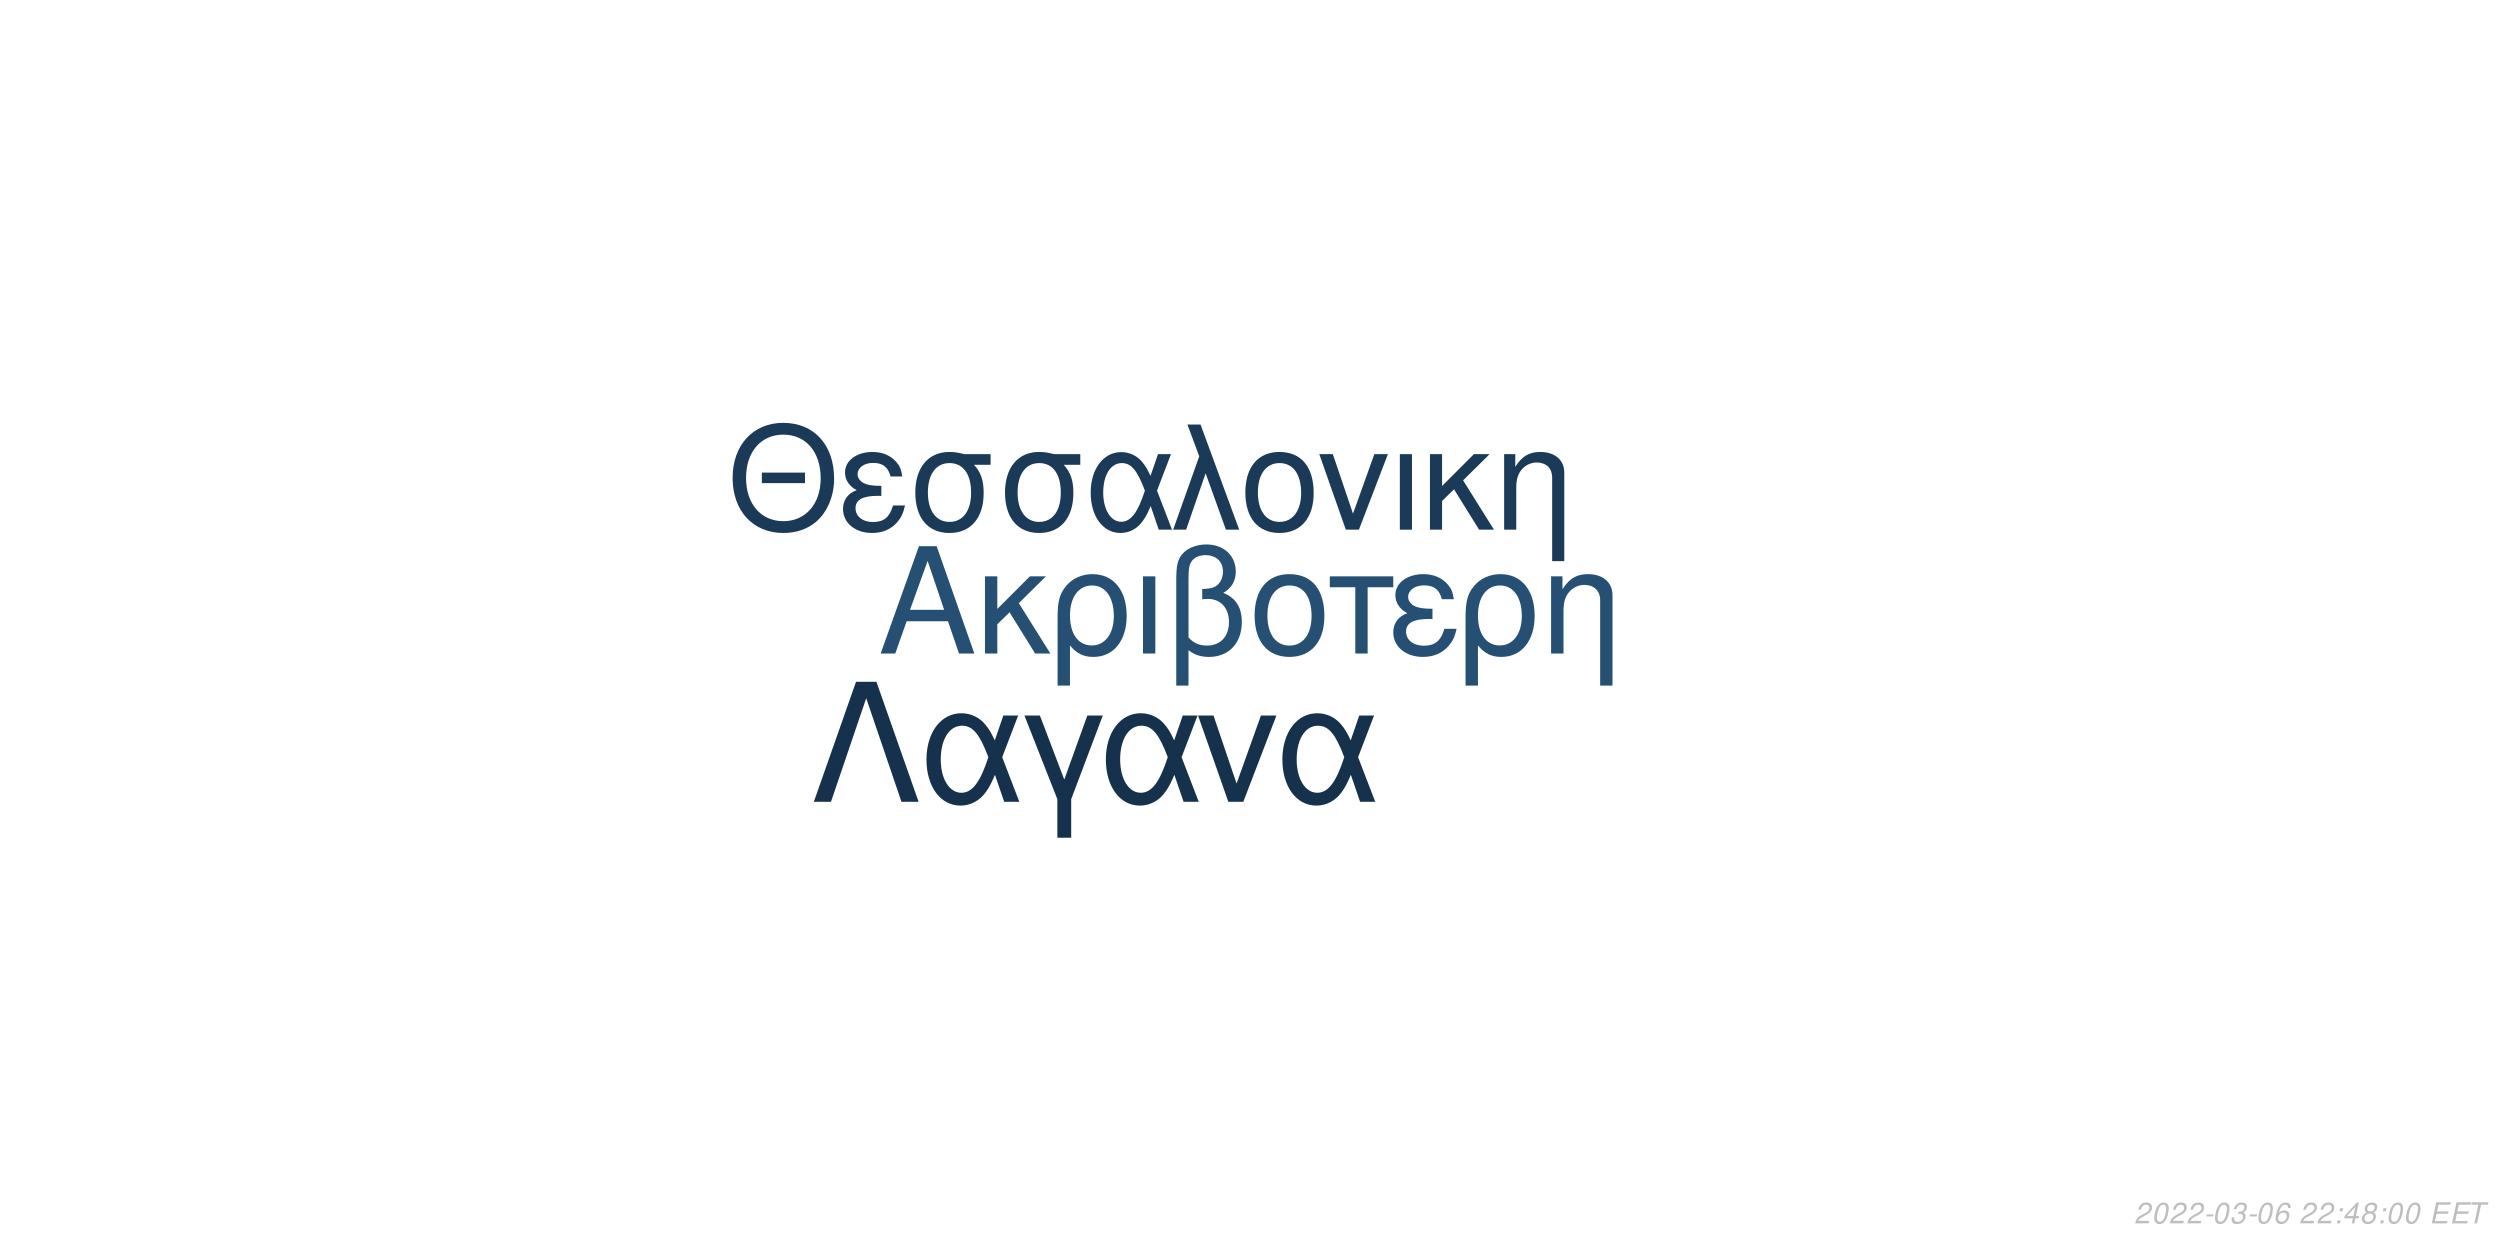
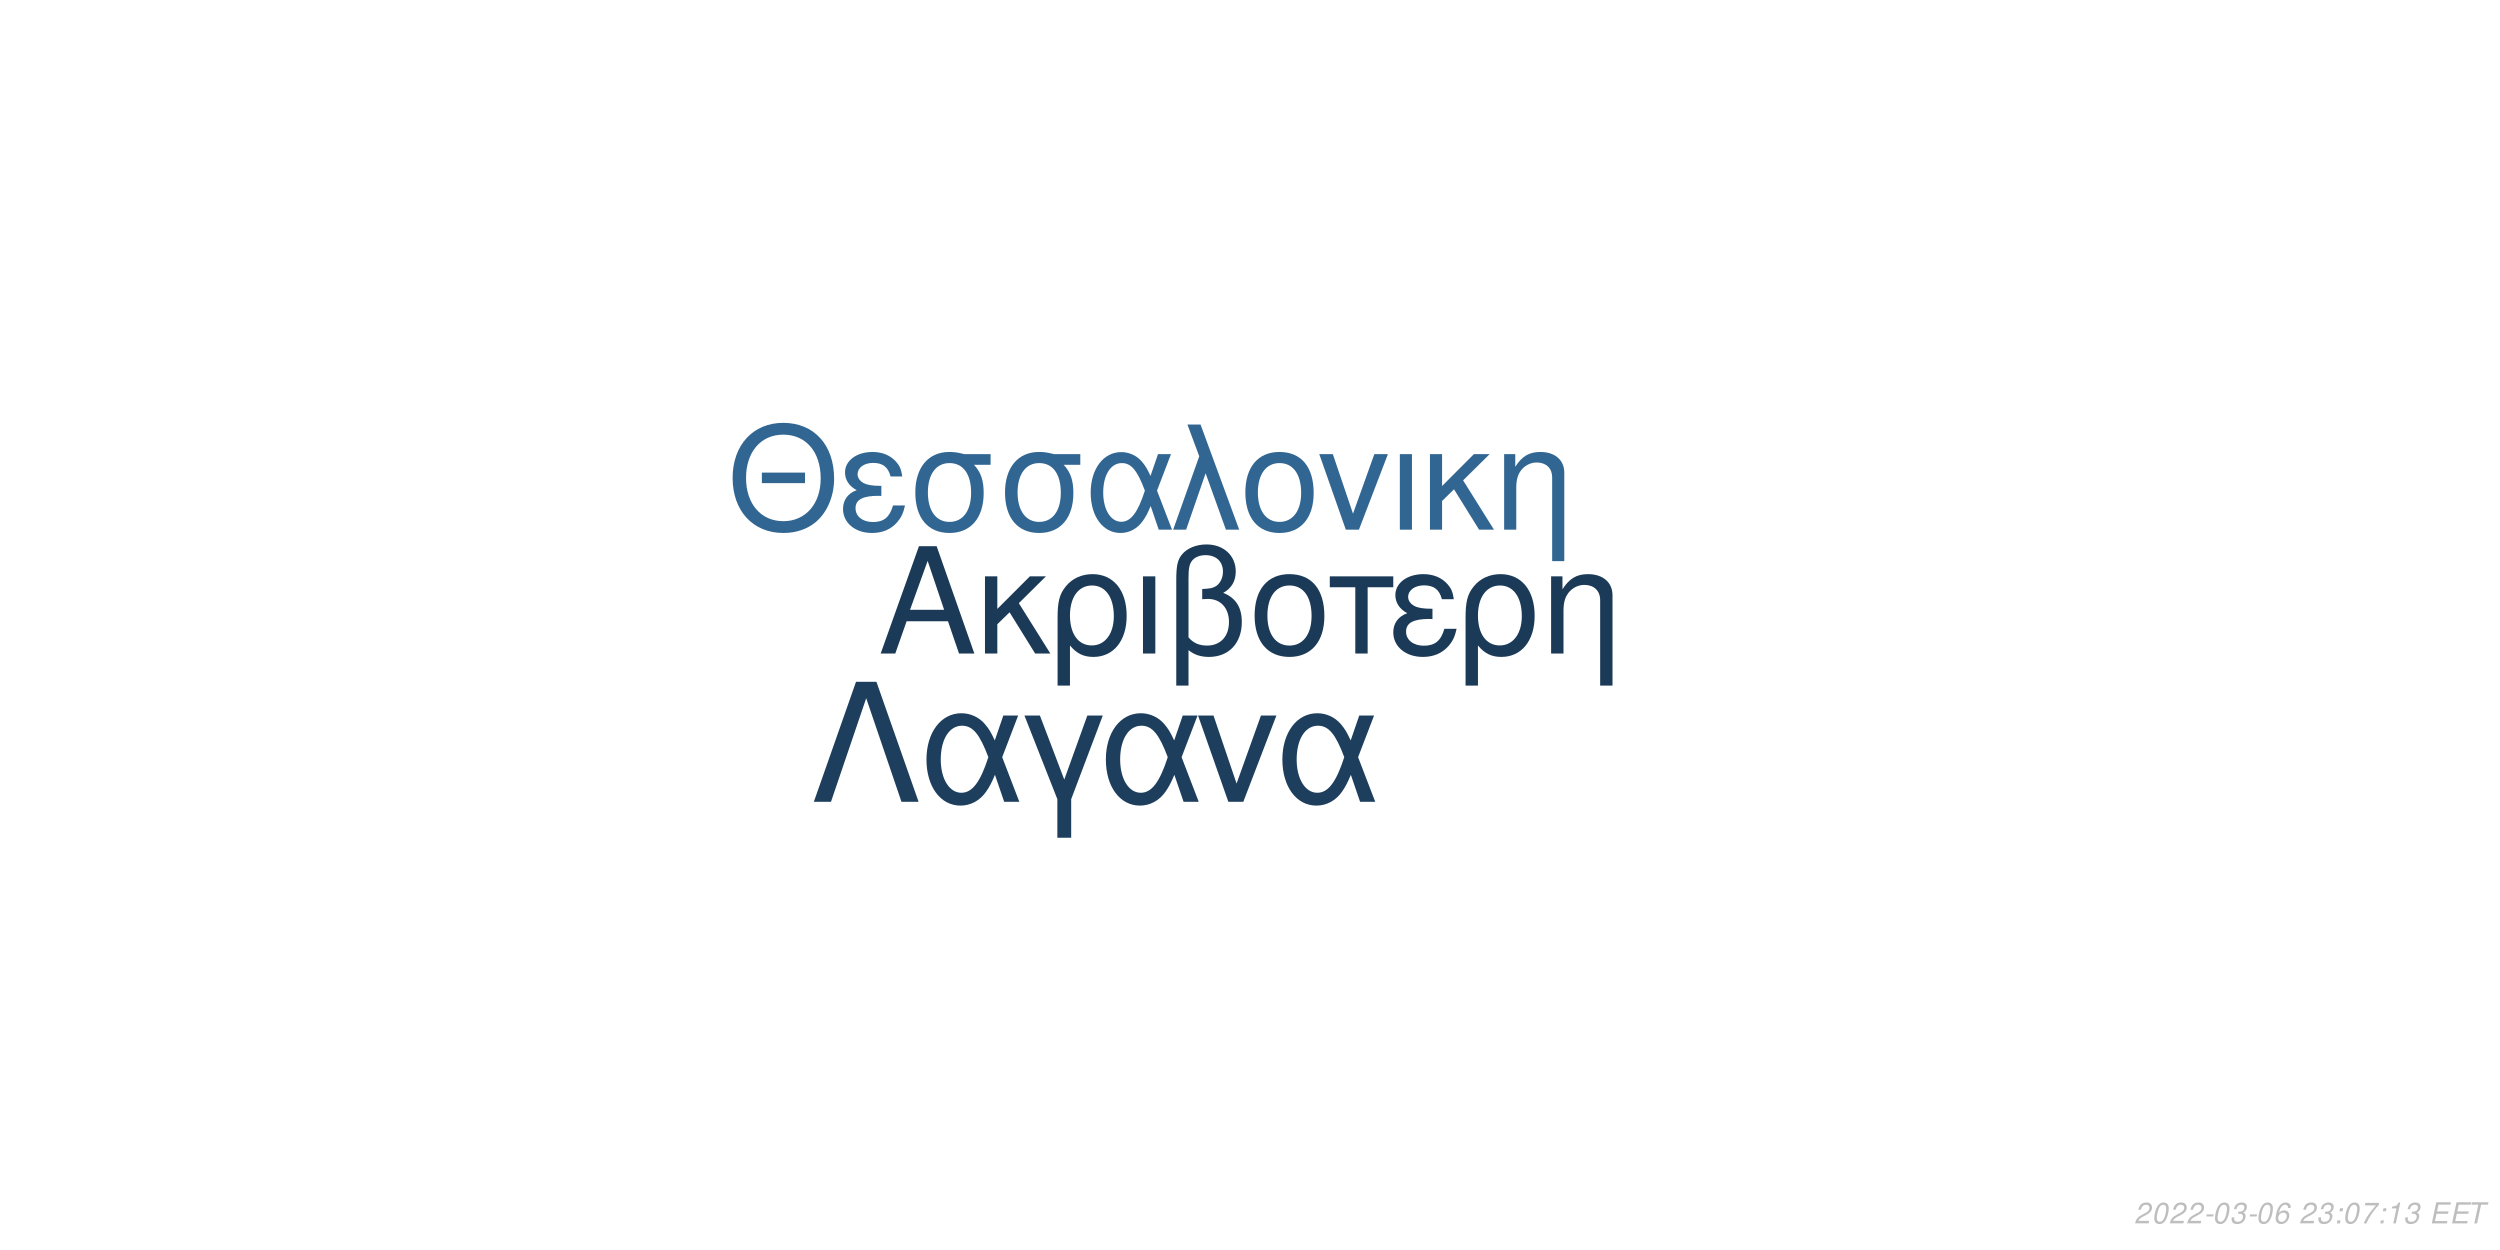
<svg xmlns="http://www.w3.org/2000/svg" xmlns:xlink="http://www.w3.org/1999/xlink" width="864pt" height="432pt" viewBox="0 0 864 432" version="1.1">
  <defs>
    <g>
      <symbol overflow="visible" id="glyph0-0">
        <path style="stroke:none;" d="" />
      </symbol>
      <symbol overflow="visible" id="glyph0-1">
        <path style="stroke:none;" d="M 24.125 -11.141 L 27.938 0 L 33.234 0 L 20.203 -37.094 L 14.094 -37.094 L 0.859 0 L 5.906 0 L 9.828 -11.141 Z M 22.797 -15.109 L 11 -15.109 L 17.094 -32.016 Z M 22.797 -15.109 " />
      </symbol>
      <symbol overflow="visible" id="glyph0-2">
        <path style="stroke:none;" d="M 7.172 -15.422 L 7.172 -26.672 L 2.906 -26.672 L 2.906 0 L 7.172 0 L 7.172 -10.125 L 11.406 -14.25 L 20.25 0 L 25.5 0 L 14.609 -17.406 L 23.969 -26.672 L 18.422 -26.672 Z M 7.172 -15.422 " />
      </symbol>
      <symbol overflow="visible" id="glyph0-3">
        <path style="stroke:none;" d="M 3 11.094 L 7.281 11.094 L 7.281 -2.797 C 9.516 -0.047 11.953 1.172 15.375 1.172 C 22.344 1.172 26.875 -4.422 26.875 -13.031 C 26.875 -21.891 22.297 -27.438 15.062 -27.438 C 11.297 -27.438 7.984 -25.906 5.797 -23.156 C 3.672 -20.516 3 -17.969 3 -12.359 Z M 14.906 -23.516 C 19.547 -23.516 22.438 -19.438 22.438 -12.922 C 22.438 -6.812 19.391 -2.797 14.812 -2.797 C 10.172 -2.797 7.281 -6.766 7.281 -13.125 C 7.281 -19.484 10.234 -23.516 14.906 -23.516 Z M 14.906 -23.516 " />
      </symbol>
      <symbol overflow="visible" id="glyph0-4">
        <path style="stroke:none;" d="M 3.516 0 L 7.781 0 L 7.781 -26.672 L 3.516 -26.672 Z M 3.516 0 " />
      </symbol>
      <symbol overflow="visible" id="glyph0-5">
        <path style="stroke:none;" d="M 4.016 11.094 L 8.25 11.094 L 8.25 -1.172 C 10.172 0.406 12.422 1.172 15.312 1.172 C 22.188 1.172 26.672 -3.609 26.672 -10.891 C 26.672 -15.984 24.578 -19.234 20.25 -20.969 C 23.109 -22.547 24.578 -25.031 24.578 -28.344 C 24.578 -33.844 20.406 -37.703 14.453 -37.703 C 10.938 -37.703 7.734 -36.391 6 -34.25 C 4.484 -32.422 4.016 -30.328 4.016 -25.391 Z M 8.25 -25.656 C 8.25 -29.359 8.5 -30.844 9.469 -32.062 C 10.375 -33.281 12.156 -34 14.094 -34 C 17.812 -34 20.156 -31.812 20.156 -28.297 C 20.156 -25.953 18.984 -23.812 17.297 -23.047 C 16.281 -22.547 15.469 -22.438 12.984 -22.297 L 12.984 -18.781 C 13.734 -18.828 14.344 -18.875 14.969 -18.875 C 19.344 -18.875 22.234 -15.719 22.234 -10.891 C 22.234 -5.906 19.281 -2.75 14.656 -2.75 C 11.953 -2.75 9.922 -3.609 8.25 -5.594 Z M 8.25 -25.656 " />
      </symbol>
      <symbol overflow="visible" id="glyph0-6">
        <path style="stroke:none;" d="M 14.094 -27.438 C 6.562 -27.438 2.094 -22.094 2.094 -13.125 C 2.094 -4.125 6.562 1.172 14.141 1.172 C 21.672 1.172 26.203 -4.172 26.203 -12.922 C 26.203 -22.188 21.828 -27.438 14.094 -27.438 Z M 14.141 -23.516 C 18.938 -23.516 21.781 -19.594 21.781 -12.984 C 21.781 -6.672 18.828 -2.75 14.141 -2.75 C 9.422 -2.75 6.516 -6.672 6.516 -13.125 C 6.516 -19.594 9.422 -23.516 14.141 -23.516 Z M 14.141 -23.516 " />
      </symbol>
      <symbol overflow="visible" id="glyph0-7">
        <path style="stroke:none;" d="M 7.891 0 L 12.156 0 L 12.156 -22.906 L 21.016 -22.906 L 21.016 -26.672 L -0.922 -26.672 L -0.922 -22.906 L 7.891 -22.906 Z M 7.891 0 " />
      </symbol>
      <symbol overflow="visible" id="glyph0-8">
        <path style="stroke:none;" d="M 14.562 -15.469 C 11.344 -15.469 9.562 -15.781 8.297 -16.438 C 6.922 -17.203 6.156 -18.328 6.156 -19.547 C 6.156 -21.891 8.453 -23.562 11.656 -23.562 C 15.062 -23.562 16.953 -22.094 17.812 -18.781 L 21.938 -18.781 C 21.578 -21.266 21.062 -22.5 19.797 -23.922 C 17.812 -26.203 14.906 -27.438 11.453 -27.438 C 5.797 -27.438 1.734 -24.375 1.734 -20.203 C 1.734 -17.609 3.156 -15.375 5.859 -13.938 C 2.797 -12.875 1.016 -10.484 1.016 -7.328 C 1.016 -2.391 5.297 1.172 11.25 1.172 C 14.969 1.172 17.906 -0.109 20.156 -2.641 C 21.578 -4.328 22.297 -5.797 22.906 -8.547 L 18.672 -8.547 C 17.5 -4.422 15.422 -2.703 11.609 -2.703 C 7.938 -2.703 5.438 -4.688 5.438 -7.578 C 5.438 -10.578 7.938 -11.953 13.484 -11.953 C 13.641 -11.953 14.094 -11.953 14.562 -11.906 Z M 14.562 -15.469 " />
      </symbol>
      <symbol overflow="visible" id="glyph0-9">
        <path style="stroke:none;" d="M 3.562 -26.672 L 3.562 0 L 7.844 0 L 7.844 -14.703 C 7.844 -17.906 8.5 -19.891 10.031 -21.531 C 11.406 -22.953 13.188 -23.719 15.062 -23.719 C 18.375 -23.719 20.516 -21.672 20.516 -18.469 L 20.516 11.094 L 24.781 11.094 L 24.781 -20.156 C 24.781 -24.578 21.469 -27.438 16.328 -27.438 C 12.359 -27.438 9.828 -25.906 7.484 -22.188 L 7.484 -26.672 Z M 3.562 -26.672 " />
      </symbol>
      <symbol overflow="visible" id="glyph1-0">
        <path style="stroke:none;" d="" />
      </symbol>
      <symbol overflow="visible" id="glyph1-1">
        <path style="stroke:none;" d="M 26.859 -19.734 L 11.953 -19.734 L 11.953 -16.094 L 26.859 -16.094 Z M 19.328 -36.922 C 8.922 -36.922 1.844 -29.25 1.844 -17.891 C 1.844 -6.484 8.875 1.141 19.391 1.141 C 23.812 1.141 27.703 -0.203 30.641 -2.688 C 34.578 -6.031 36.922 -11.656 36.922 -17.594 C 36.922 -29.297 30 -36.922 19.328 -36.922 Z M 19.328 -32.844 C 27.203 -32.844 32.281 -26.906 32.281 -17.688 C 32.281 -8.922 27.062 -2.938 19.391 -2.938 C 11.609 -2.938 6.484 -8.922 6.484 -17.891 C 6.484 -26.859 11.609 -32.844 19.328 -32.844 Z M 19.328 -32.844 " />
      </symbol>
      <symbol overflow="visible" id="glyph1-2">
        <path style="stroke:none;" d="M 14.25 -15.141 C 11.109 -15.141 9.375 -15.453 8.125 -16.094 C 6.781 -16.844 6.031 -17.938 6.031 -19.141 C 6.031 -21.422 8.266 -23.078 11.406 -23.078 C 14.75 -23.078 16.594 -21.625 17.438 -18.391 L 21.469 -18.391 C 21.125 -20.828 20.625 -22.031 19.391 -23.422 C 17.438 -25.656 14.594 -26.859 11.219 -26.859 C 5.688 -26.859 1.688 -23.875 1.688 -19.781 C 1.688 -17.234 3.094 -15.047 5.734 -13.656 C 2.734 -12.609 1 -10.266 1 -7.172 C 1 -2.344 5.188 1.141 11.016 1.141 C 14.656 1.141 17.547 -0.094 19.734 -2.594 C 21.125 -4.234 21.828 -5.688 22.422 -8.375 L 18.281 -8.375 C 17.141 -4.328 15.094 -2.641 11.359 -2.641 C 7.766 -2.641 5.328 -4.578 5.328 -7.422 C 5.328 -10.359 7.766 -11.703 13.203 -11.703 C 13.359 -11.703 13.797 -11.703 14.25 -11.656 Z M 14.25 -15.141 " />
      </symbol>
      <symbol overflow="visible" id="glyph1-3">
        <path style="stroke:none;" d="M 29 -26.109 L 19.938 -26.109 C 17.594 -26.703 16.438 -26.859 14.703 -26.859 C 7.469 -26.859 2.984 -21.469 2.984 -12.859 C 2.984 -4.031 7.375 1.141 14.797 1.141 C 22.172 1.141 26.609 -4.078 26.609 -12.656 C 26.609 -17.047 25.656 -19.828 23.266 -22.422 L 29 -22.422 Z M 14.797 -23.016 C 19.531 -23.016 22.266 -19.234 22.266 -12.75 C 22.266 -6.531 19.438 -2.688 14.797 -2.688 C 10.172 -2.688 7.328 -6.531 7.328 -12.859 C 7.328 -19.188 10.172 -23.016 14.797 -23.016 Z M 14.797 -23.016 " />
      </symbol>
      <symbol overflow="visible" id="glyph1-4">
        <path style="stroke:none;" d="M 29.344 -26.109 L 24.859 -26.109 L 22.266 -18.578 C 21.125 -21.031 20.484 -22.125 19.328 -23.469 C 17.547 -25.609 14.906 -26.812 12.156 -26.812 C 5.984 -26.812 1.594 -20.984 1.594 -12.812 C 1.594 -4.578 5.828 1.141 11.906 1.141 C 14.953 1.141 17.734 -0.344 19.625 -3.047 C 20.672 -4.531 21.281 -5.688 22.328 -8.172 L 25.109 0 L 29.703 0 L 24.516 -13.5 Z M 20.328 -13.5 C 17.891 -5.922 15.453 -2.734 12.156 -2.734 C 8.516 -2.734 5.922 -6.922 5.922 -12.812 C 5.922 -18.938 8.516 -23.016 12.359 -23.016 C 15.594 -23.016 17.688 -20.531 20.328 -13.5 Z M 20.328 -13.5 " />
      </symbol>
      <symbol overflow="visible" id="glyph1-5">
        <path style="stroke:none;" d="M 1.094 0 L 5.578 0 L 12.312 -19.484 L 19.328 0 L 23.922 0 L 10.562 -36.328 L 6.031 -36.328 L 10.109 -25.359 Z M 1.094 0 " />
      </symbol>
      <symbol overflow="visible" id="glyph1-6">
        <path style="stroke:none;" d="M 13.797 -26.859 C 6.422 -26.859 2.047 -21.625 2.047 -12.859 C 2.047 -4.031 6.422 1.141 13.859 1.141 C 21.234 1.141 25.656 -4.078 25.656 -12.656 C 25.656 -21.719 21.375 -26.859 13.797 -26.859 Z M 13.859 -23.016 C 18.531 -23.016 21.328 -19.188 21.328 -12.703 C 21.328 -6.531 18.438 -2.688 13.859 -2.688 C 9.219 -2.688 6.375 -6.531 6.375 -12.859 C 6.375 -19.188 9.219 -23.016 13.859 -23.016 Z M 13.859 -23.016 " />
      </symbol>
      <symbol overflow="visible" id="glyph1-7">
        <path style="stroke:none;" d="M 14.297 0 L 24.312 -26.109 L 19.625 -26.109 L 12.25 -5.531 L 5.281 -26.109 L 0.594 -26.109 L 9.766 0 Z M 14.297 0 " />
      </symbol>
      <symbol overflow="visible" id="glyph1-8">
        <path style="stroke:none;" d="M 3.438 0 L 7.625 0 L 7.625 -26.109 L 3.438 -26.109 Z M 3.438 0 " />
      </symbol>
      <symbol overflow="visible" id="glyph1-9">
        <path style="stroke:none;" d="M 7.031 -15.094 L 7.031 -26.109 L 2.844 -26.109 L 2.844 0 L 7.031 0 L 7.031 -9.922 L 11.156 -13.953 L 19.828 0 L 24.969 0 L 14.297 -17.047 L 23.469 -26.109 L 18.031 -26.109 Z M 7.031 -15.094 " />
      </symbol>
      <symbol overflow="visible" id="glyph1-10">
        <path style="stroke:none;" d="M 3.484 -26.109 L 3.484 0 L 7.672 0 L 7.672 -14.406 C 7.672 -17.547 8.328 -19.484 9.812 -21.078 C 11.156 -22.469 12.906 -23.219 14.75 -23.219 C 17.984 -23.219 20.078 -21.234 20.078 -18.094 L 20.078 10.859 L 24.266 10.859 L 24.266 -19.734 C 24.266 -24.062 21.031 -26.859 16 -26.859 C 12.109 -26.859 9.609 -25.359 7.328 -21.719 L 7.328 -26.109 Z M 3.484 -26.109 " />
      </symbol>
      <symbol overflow="visible" id="glyph2-0">
        <path style="stroke:none;" d="" />
      </symbol>
      <symbol overflow="visible" id="glyph2-1">
        <path style="stroke:none;" d="M 22.531 -41.484 L 15.484 -41.484 L 0.906 0 L 6.828 0 L 19 -35.797 L 31.188 0 L 37.109 0 Z M 22.531 -41.484 " />
      </symbol>
      <symbol overflow="visible" id="glyph2-2">
        <path style="stroke:none;" d="M 33.516 -29.812 L 28.391 -29.812 L 25.438 -21.219 C 24.125 -24.016 23.391 -25.266 22.078 -26.797 C 20.031 -29.25 17.016 -30.609 13.891 -30.609 C 6.828 -30.609 1.828 -23.953 1.828 -14.625 C 1.828 -5.234 6.656 1.312 13.594 1.312 C 17.078 1.312 20.266 -0.391 22.422 -3.469 C 23.609 -5.172 24.297 -6.484 25.5 -9.328 L 28.688 0 L 33.922 0 L 28 -15.422 Z M 23.219 -15.422 C 20.422 -6.766 17.641 -3.125 13.891 -3.125 C 9.734 -3.125 6.766 -7.906 6.766 -14.625 C 6.766 -21.625 9.734 -26.297 14.109 -26.297 C 17.812 -26.297 20.203 -23.453 23.219 -15.422 Z M 23.219 -15.422 " />
      </symbol>
      <symbol overflow="visible" id="glyph2-3">
        <path style="stroke:none;" d="M 12.062 12.406 L 16.844 12.406 L 16.844 -0.906 L 27.766 -29.812 L 22.422 -29.812 L 14.453 -7.688 L 6.031 -29.812 L 0.688 -29.812 L 12.062 -0.906 Z M 12.062 12.406 " />
      </symbol>
      <symbol overflow="visible" id="glyph2-4">
        <path style="stroke:none;" d="M 16.328 0 L 27.766 -29.812 L 22.422 -29.812 L 14 -6.312 L 6.031 -29.812 L 0.688 -29.812 L 11.156 0 Z M 16.328 0 " />
      </symbol>
      <symbol overflow="visible" id="glyph3-0">
        <path style="stroke:none;" d="" />
      </symbol>
      <symbol overflow="visible" id="glyph3-1">
        <path style="stroke:none;" d="M 5.234 -0.875 L 1.469 -0.875 C 1.641 -1.375 2.203 -1.891 3.109 -2.344 L 4.234 -2.938 C 5.562 -3.625 6.219 -4.469 6.219 -5.484 C 6.219 -5.938 6.062 -6.359 5.797 -6.656 C 5.469 -7.047 4.984 -7.234 4.312 -7.234 C 2.766 -7.234 1.891 -6.453 1.484 -4.734 L 2.375 -4.734 C 2.484 -5.188 2.609 -5.484 2.797 -5.75 C 3.094 -6.203 3.609 -6.453 4.188 -6.453 C 4.891 -6.453 5.344 -6.031 5.344 -5.375 C 5.344 -4.703 4.859 -4.094 4.016 -3.656 L 2.984 -3.125 C 1.234 -2.188 0.797 -1.656 0.344 -0.016 L 5.047 -0.016 Z M 5.234 -0.875 " />
      </symbol>
      <symbol overflow="visible" id="glyph3-2">
        <path style="stroke:none;" d="M 4.203 -7.234 C 3.375 -7.234 2.688 -6.812 2.125 -5.984 C 1.484 -5.047 0.984 -3.188 0.984 -1.734 C 0.984 -1.109 1.172 -0.562 1.484 -0.266 C 1.797 0.047 2.281 0.234 2.766 0.234 C 3.625 0.234 4.281 -0.156 4.859 -1.016 C 5.516 -1.953 6 -3.797 6 -5.266 C 6 -6.5 5.328 -7.234 4.203 -7.234 Z M 4.094 -6.453 C 4.734 -6.453 5.125 -5.984 5.125 -5.156 C 5.125 -4.203 4.781 -2.625 4.406 -1.812 C 3.984 -0.938 3.516 -0.547 2.875 -0.547 C 2.25 -0.547 1.875 -1.031 1.875 -1.828 C 1.875 -2.797 2.203 -4.344 2.594 -5.203 C 2.984 -6.047 3.453 -6.453 4.094 -6.453 Z M 4.094 -6.453 " />
      </symbol>
      <symbol overflow="visible" id="glyph3-3">
        <path style="stroke:none;" d="M 3.516 -3.125 L 1.125 -3.125 L 0.969 -2.406 L 3.359 -2.406 Z M 3.516 -3.125 " />
      </symbol>
      <symbol overflow="visible" id="glyph3-4">
        <path style="stroke:none;" d="M 2.922 -3.312 C 3.125 -3.344 3.234 -3.344 3.375 -3.344 C 4.203 -3.344 4.688 -3 4.688 -2.406 C 4.688 -1.312 3.906 -0.547 2.781 -0.547 C 2.047 -0.547 1.594 -0.938 1.594 -1.562 C 1.594 -1.719 1.609 -1.844 1.656 -2.094 L 0.766 -2.094 C 0.734 -1.797 0.719 -1.641 0.719 -1.469 C 0.719 -0.375 1.406 0.234 2.641 0.234 C 3.547 0.234 4.297 -0.078 4.812 -0.656 C 5.266 -1.156 5.562 -1.875 5.562 -2.547 C 5.562 -3.125 5.344 -3.453 4.797 -3.734 C 5.641 -4.234 6.016 -4.844 6.016 -5.734 C 6.016 -6.656 5.312 -7.234 4.203 -7.234 C 3.375 -7.234 2.672 -6.938 2.188 -6.375 C 1.891 -6.031 1.703 -5.641 1.516 -4.906 L 2.391 -4.906 C 2.5 -5.359 2.594 -5.594 2.734 -5.812 C 3.047 -6.234 3.516 -6.453 4.078 -6.453 C 4.734 -6.453 5.141 -6.125 5.141 -5.578 C 5.141 -5.188 5.016 -4.797 4.797 -4.547 C 4.516 -4.234 4 -4.062 3.266 -4.062 L 3.078 -4.062 Z M 2.922 -3.312 " />
      </symbol>
      <symbol overflow="visible" id="glyph3-5">
        <path style="stroke:none;" d="M 6.125 -5.344 L 6.141 -5.625 C 6.141 -6.609 5.453 -7.234 4.391 -7.234 C 3.438 -7.234 2.641 -6.719 2.016 -5.703 C 1.422 -4.781 0.938 -2.953 0.938 -1.688 C 0.938 -0.516 1.688 0.234 2.859 0.234 C 3.703 0.234 4.438 -0.156 5 -0.875 C 5.406 -1.422 5.672 -2.156 5.672 -2.766 C 5.672 -3.812 4.969 -4.5 3.906 -4.5 C 3.234 -4.5 2.672 -4.234 2.094 -3.625 C 2.406 -5.375 3.234 -6.453 4.25 -6.453 C 4.703 -6.453 5.062 -6.234 5.172 -5.844 C 5.203 -5.719 5.234 -5.578 5.25 -5.344 Z M 3.656 -3.734 C 4.344 -3.734 4.797 -3.281 4.797 -2.625 C 4.797 -1.469 3.984 -0.547 2.984 -0.547 C 2.297 -0.547 1.812 -1.047 1.812 -1.766 C 1.812 -2.859 2.625 -3.734 3.656 -3.734 Z M 3.656 -3.734 " />
      </symbol>
      <symbol overflow="visible" id="glyph3-6">
        <path style="stroke:none;" d="" />
      </symbol>
      <symbol overflow="visible" id="glyph3-7">
        <path style="stroke:none;" d="M 2.359 -1.031 L 1.312 -1.031 L 1.094 0 L 2.141 0 Z M 3.266 -5.234 L 2.219 -5.234 L 2 -4.203 L 3.047 -4.203 Z M 3.266 -5.234 " />
      </symbol>
      <symbol overflow="visible" id="glyph3-8">
-         <path style="stroke:none;" d="M 3.625 -1.75 L 3.266 0 L 4.141 0 L 4.516 -1.75 L 5.562 -1.75 L 5.734 -2.531 L 4.688 -2.531 L 5.688 -7.234 L 5.016 -7.234 L 0.844 -2.672 L 0.641 -1.75 Z M 3.797 -2.531 L 1.594 -2.531 L 4.469 -5.703 Z M 3.797 -2.531 " />
+         <path style="stroke:none;" d="M 6.703 -7.094 L 1.953 -7.094 L 1.766 -6.219 L 5.594 -6.219 C 3.344 -3.688 2.266 -2.109 1.375 0 L 2.344 0 C 3.031 -1.906 4.828 -4.594 6.547 -6.281 Z M 6.703 -7.094 " />
      </symbol>
      <symbol overflow="visible" id="glyph3-9">
-         <path style="stroke:none;" d="M 4.766 -3.797 C 5.078 -3.969 5.234 -4.078 5.438 -4.234 C 5.812 -4.594 6.062 -5.172 6.062 -5.734 C 6.062 -6.625 5.344 -7.234 4.266 -7.234 C 2.812 -7.234 1.703 -6.219 1.703 -4.875 C 1.703 -4.406 1.875 -4.125 2.359 -3.812 C 1.297 -3.312 0.75 -2.516 0.75 -1.469 C 0.75 -0.438 1.547 0.234 2.812 0.234 C 3.656 0.234 4.359 -0.094 4.938 -0.734 C 5.359 -1.234 5.609 -1.859 5.609 -2.438 C 5.609 -3.047 5.312 -3.516 4.766 -3.797 Z M 4.109 -6.453 C 4.797 -6.453 5.188 -6.125 5.188 -5.578 C 5.188 -5.266 5.062 -4.922 4.859 -4.672 C 4.562 -4.312 4.188 -4.156 3.656 -4.156 C 2.984 -4.156 2.594 -4.453 2.594 -4.984 C 2.594 -5.859 3.203 -6.453 4.109 -6.453 Z M 3.453 -3.406 C 4.234 -3.406 4.734 -2.984 4.734 -2.312 C 4.734 -1.312 3.922 -0.547 2.875 -0.547 C 2.125 -0.547 1.625 -0.969 1.625 -1.625 C 1.625 -2.609 2.438 -3.406 3.453 -3.406 Z M 3.453 -3.406 " />
+         <path style="stroke:none;" d="M 3.703 -5.188 L 2.594 0 L 3.469 0 L 5.016 -7.234 L 4.438 -7.234 C 3.906 -6.156 3.688 -6.016 2.234 -5.812 L 2.109 -5.188 Z M 3.703 -5.188 " />
      </symbol>
      <symbol overflow="visible" id="glyph3-10">
        <path style="stroke:none;" d="M 2.547 -3.312 L 6.5 -3.312 L 6.688 -4.141 L 2.719 -4.141 L 3.219 -6.469 L 7.344 -6.469 L 7.516 -7.297 L 2.453 -7.297 L 0.906 0 L 6.125 0 L 6.297 -0.812 L 2.016 -0.812 Z M 2.547 -3.312 " />
      </symbol>
      <symbol overflow="visible" id="glyph3-11">
        <path style="stroke:none;" d="M 4.938 -6.469 L 7.312 -6.469 L 7.484 -7.297 L 1.75 -7.297 L 1.578 -6.469 L 3.984 -6.469 L 2.609 0 L 3.547 0 Z M 4.938 -6.469 " />
      </symbol>
    </g>
  </defs>
  <g id="surface1">
    <rect x="0" y="0" width="864" height="432" style="fill:rgb(100%,100%,100%);fill-opacity:1;stroke:none;" />
-     <g style="fill:rgb(14.51%,30.98%,45.098%);fill-opacity:1;">
+     <g style="fill:rgb(10.588%,22.745%,34.118%);fill-opacity:1;">
      <use xlink:href="#glyph0-1" x="303.5" y="225.861" />
      <use xlink:href="#glyph0-2" x="337.5" y="225.861" />
      <use xlink:href="#glyph0-3" x="362.5" y="225.861" />
      <use xlink:href="#glyph0-4" x="391.5" y="225.861" />
      <use xlink:href="#glyph0-5" x="402.5" y="225.861" />
      <use xlink:href="#glyph0-6" x="431.5" y="225.861" />
      <use xlink:href="#glyph0-7" x="460.5" y="225.861" />
      <use xlink:href="#glyph0-8" x="480.5" y="225.861" />
      <use xlink:href="#glyph0-3" x="503.5" y="225.861" />
      <use xlink:href="#glyph0-9" x="532.5" y="225.861" />
    </g>
-     <g style="fill:rgb(10.588%,22.745%,34.51%);fill-opacity:1;">
+     <g style="fill:rgb(19.216%,40%,57.255%);fill-opacity:1;">
      <use xlink:href="#glyph1-1" x="251.348" y="183.058" />
      <use xlink:href="#glyph1-2" x="290.348" y="183.058" />
      <use xlink:href="#glyph1-3" x="313.348" y="183.058" />
      <use xlink:href="#glyph1-3" x="344.348" y="183.058" />
      <use xlink:href="#glyph1-4" x="375.348" y="183.058" />
      <use xlink:href="#glyph1-5" x="404.348" y="183.058" />
      <use xlink:href="#glyph1-6" x="428.348" y="183.058" />
      <use xlink:href="#glyph1-7" x="455.348" y="183.058" />
      <use xlink:href="#glyph1-8" x="480.348" y="183.058" />
      <use xlink:href="#glyph1-9" x="491.348" y="183.058" />
      <use xlink:href="#glyph1-10" x="516.348" y="183.058" />
    </g>
-     <g style="fill:rgb(8.627%,19.216%,29.804%);fill-opacity:1;">
+     <g style="fill:rgb(11.373%,24.314%,36.471%);fill-opacity:1;">
      <use xlink:href="#glyph2-1" x="280.359" y="277.105" />
      <use xlink:href="#glyph2-2" x="318.359" y="277.105" />
      <use xlink:href="#glyph2-3" x="353.359" y="277.105" />
      <use xlink:href="#glyph2-2" x="380.359" y="277.105" />
      <use xlink:href="#glyph2-4" x="413.359" y="277.105" />
      <use xlink:href="#glyph2-2" x="441.359" y="277.105" />
    </g>
    <g style="fill:rgb(74.51%,74.51%,74.51%);fill-opacity:1;">
      <use xlink:href="#glyph3-1" x="737.52" y="422.81" />
      <use xlink:href="#glyph3-2" x="743.52" y="422.81" />
      <use xlink:href="#glyph3-1" x="749.52" y="422.81" />
      <use xlink:href="#glyph3-1" x="755.52" y="422.81" />
      <use xlink:href="#glyph3-3" x="761.52" y="422.81" />
      <use xlink:href="#glyph3-2" x="764.52" y="422.81" />
      <use xlink:href="#glyph3-4" x="770.52" y="422.81" />
      <use xlink:href="#glyph3-3" x="776.52" y="422.81" />
      <use xlink:href="#glyph3-2" x="779.52" y="422.81" />
      <use xlink:href="#glyph3-5" x="785.52" y="422.81" />
      <use xlink:href="#glyph3-6" x="791.52" y="422.81" />
      <use xlink:href="#glyph3-1" x="794.52" y="422.81" />
-       <use xlink:href="#glyph3-1" x="800.52" y="422.81" />
+       <use xlink:href="#glyph3-4" x="800.52" y="422.81" />
      <use xlink:href="#glyph3-7" x="806.52" y="422.81" />
-       <use xlink:href="#glyph3-8" x="809.52" y="422.81" />
-       <use xlink:href="#glyph3-9" x="815.52" y="422.81" />
+       <use xlink:href="#glyph3-2" x="809.52" y="422.81" />
+       <use xlink:href="#glyph3-8" x="815.52" y="422.81" />
      <use xlink:href="#glyph3-7" x="821.52" y="422.81" />
-       <use xlink:href="#glyph3-2" x="824.52" y="422.81" />
-       <use xlink:href="#glyph3-2" x="830.52" y="422.81" />
+       <use xlink:href="#glyph3-9" x="824.52" y="422.81" />
+       <use xlink:href="#glyph3-4" x="830.52" y="422.81" />
      <use xlink:href="#glyph3-6" x="836.52" y="422.81" />
      <use xlink:href="#glyph3-10" x="839.52" y="422.81" />
      <use xlink:href="#glyph3-10" x="846.52" y="422.81" />
      <use xlink:href="#glyph3-11" x="852.52" y="422.81" />
    </g>
  </g>
</svg>
